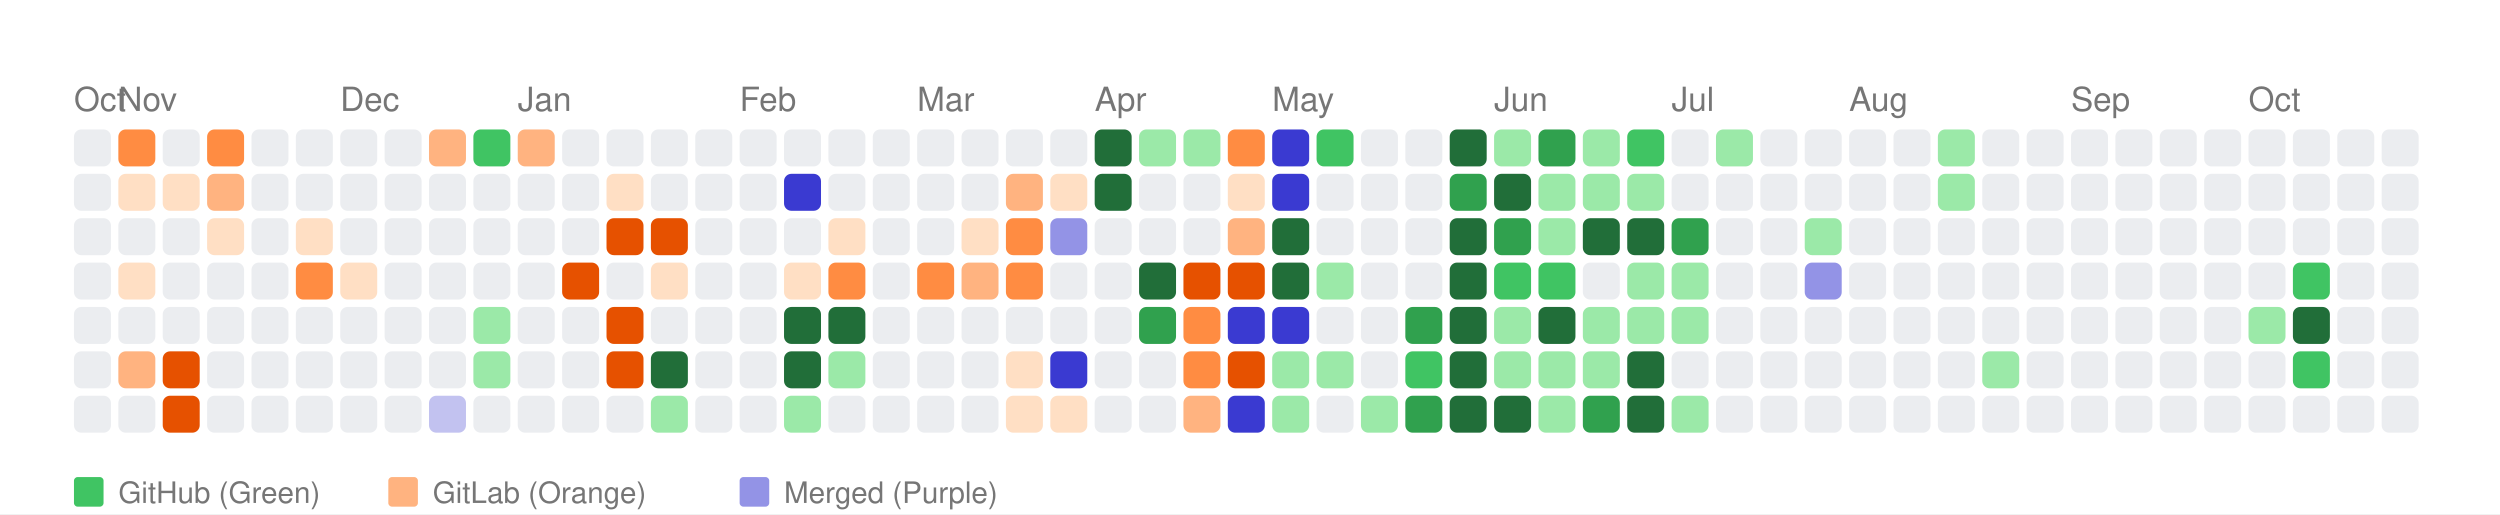
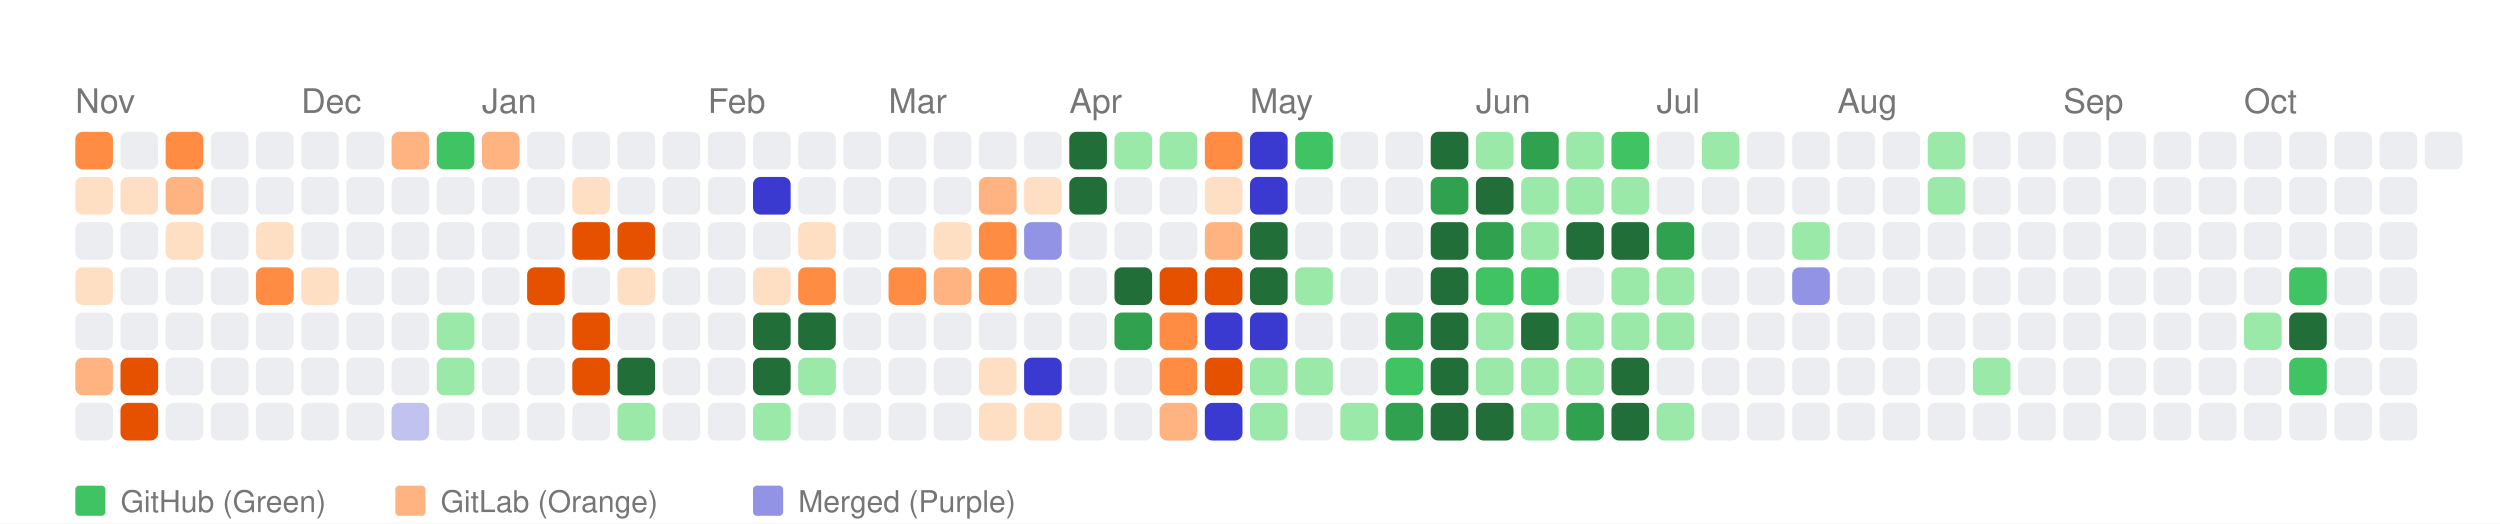
- <svg xmlns="http://www.w3.org/2000/svg" width="676" height="139" viewBox="0 0 676 139">
+ <svg xmlns="http://www.w3.org/2000/svg" width="664" height="139" viewBox="0 0 664 139">
  <style>
    text { font-family: -apple-system, BlinkMacSystemFont, "Segoe UI", Helvetica, Arial, sans-serif; }
  </style>
  <rect width="100%" height="100%" fill="white" />
-   <text x="20" y="30" font-size="9" font-family="sans-serif" fill="#767676">Oct</text>
-   <text x="32" y="30" font-size="9" font-family="sans-serif" fill="#767676">Nov</text>
-   <text x="92" y="30" font-size="9" font-family="sans-serif" fill="#767676">Dec</text>
-   <text x="140" y="30" font-size="9" font-family="sans-serif" fill="#767676">Jan</text>
-   <text x="200" y="30" font-size="9" font-family="sans-serif" fill="#767676">Feb</text>
-   <text x="248" y="30" font-size="9" font-family="sans-serif" fill="#767676">Mar</text>
-   <text x="296" y="30" font-size="9" font-family="sans-serif" fill="#767676">Apr</text>
-   <text x="344" y="30" font-size="9" font-family="sans-serif" fill="#767676">May</text>
-   <text x="404" y="30" font-size="9" font-family="sans-serif" fill="#767676">Jun</text>
-   <text x="452" y="30" font-size="9" font-family="sans-serif" fill="#767676">Jul</text>
-   <text x="500" y="30" font-size="9" font-family="sans-serif" fill="#767676">Aug</text>
-   <text x="560" y="30" font-size="9" font-family="sans-serif" fill="#767676">Sep</text>
-   <text x="608" y="30" font-size="9" font-family="sans-serif" fill="#767676">Oct</text>
-   <rect x="20" y="35" width="10" height="10" fill="#ebedf0" rx="2" ry="2">
-       </rect>
-   <rect x="20" y="47" width="10" height="10" fill="#ebedf0" rx="2" ry="2">
+   <text x="20" y="30" font-size="9" font-family="sans-serif" fill="#767676">Nov</text>
+   <text x="80" y="30" font-size="9" font-family="sans-serif" fill="#767676">Dec</text>
+   <text x="128" y="30" font-size="9" font-family="sans-serif" fill="#767676">Jan</text>
+   <text x="188" y="30" font-size="9" font-family="sans-serif" fill="#767676">Feb</text>
+   <text x="236" y="30" font-size="9" font-family="sans-serif" fill="#767676">Mar</text>
+   <text x="284" y="30" font-size="9" font-family="sans-serif" fill="#767676">Apr</text>
+   <text x="332" y="30" font-size="9" font-family="sans-serif" fill="#767676">May</text>
+   <text x="392" y="30" font-size="9" font-family="sans-serif" fill="#767676">Jun</text>
+   <text x="440" y="30" font-size="9" font-family="sans-serif" fill="#767676">Jul</text>
+   <text x="488" y="30" font-size="9" font-family="sans-serif" fill="#767676">Aug</text>
+   <text x="548" y="30" font-size="9" font-family="sans-serif" fill="#767676">Sep</text>
+   <text x="596" y="30" font-size="9" font-family="sans-serif" fill="#767676">Oct</text>
+   <rect x="20" y="35" width="10" height="10" fill="#ff8c42" rx="2" ry="2">
+       </rect>
+   <rect x="20" y="47" width="10" height="10" fill="#ffdfc4" rx="2" ry="2">
      </rect>
  <rect x="20" y="59" width="10" height="10" fill="#ebedf0" rx="2" ry="2">
      </rect>
-   <rect x="20" y="71" width="10" height="10" fill="#ebedf0" rx="2" ry="2">
+   <rect x="20" y="71" width="10" height="10" fill="#ffdfc4" rx="2" ry="2">
      </rect>
  <rect x="20" y="83" width="10" height="10" fill="#ebedf0" rx="2" ry="2">
      </rect>
-   <rect x="20" y="95" width="10" height="10" fill="#ebedf0" rx="2" ry="2">
+   <rect x="20" y="95" width="10" height="10" fill="#ffb380" rx="2" ry="2">
      </rect>
  <rect x="20" y="107" width="10" height="10" fill="#ebedf0" rx="2" ry="2">
      </rect>
-   <rect x="32" y="35" width="10" height="10" fill="#ff8c42" rx="2" ry="2">
+   <rect x="32" y="35" width="10" height="10" fill="#ebedf0" rx="2" ry="2">
      </rect>
  <rect x="32" y="47" width="10" height="10" fill="#ffdfc4" rx="2" ry="2">
      </rect>
  <rect x="32" y="59" width="10" height="10" fill="#ebedf0" rx="2" ry="2">
      </rect>
-   <rect x="32" y="71" width="10" height="10" fill="#ffdfc4" rx="2" ry="2">
+   <rect x="32" y="71" width="10" height="10" fill="#ebedf0" rx="2" ry="2">
      </rect>
  <rect x="32" y="83" width="10" height="10" fill="#ebedf0" rx="2" ry="2">
      </rect>
-   <rect x="32" y="95" width="10" height="10" fill="#ffb380" rx="2" ry="2">
-       </rect>
-   <rect x="32" y="107" width="10" height="10" fill="#ebedf0" rx="2" ry="2">
-       </rect>
-   <rect x="44" y="35" width="10" height="10" fill="#ebedf0" rx="2" ry="2">
-       </rect>
-   <rect x="44" y="47" width="10" height="10" fill="#ffdfc4" rx="2" ry="2">
-       </rect>
-   <rect x="44" y="59" width="10" height="10" fill="#ebedf0" rx="2" ry="2">
+   <rect x="32" y="95" width="10" height="10" fill="#e65100" rx="2" ry="2">
+       </rect>
+   <rect x="32" y="107" width="10" height="10" fill="#e65100" rx="2" ry="2">
+       </rect>
+   <rect x="44" y="35" width="10" height="10" fill="#ff8c42" rx="2" ry="2">
+       </rect>
+   <rect x="44" y="47" width="10" height="10" fill="#ffb380" rx="2" ry="2">
+       </rect>
+   <rect x="44" y="59" width="10" height="10" fill="#ffdfc4" rx="2" ry="2">
      </rect>
  <rect x="44" y="71" width="10" height="10" fill="#ebedf0" rx="2" ry="2">
      </rect>
  <rect x="44" y="83" width="10" height="10" fill="#ebedf0" rx="2" ry="2">
      </rect>
-   <rect x="44" y="95" width="10" height="10" fill="#e65100" rx="2" ry="2">
-       </rect>
-   <rect x="44" y="107" width="10" height="10" fill="#e65100" rx="2" ry="2">
-       </rect>
-   <rect x="56" y="35" width="10" height="10" fill="#ff8c42" rx="2" ry="2">
-       </rect>
-   <rect x="56" y="47" width="10" height="10" fill="#ffb380" rx="2" ry="2">
-       </rect>
-   <rect x="56" y="59" width="10" height="10" fill="#ffdfc4" rx="2" ry="2">
+   <rect x="44" y="95" width="10" height="10" fill="#ebedf0" rx="2" ry="2">
+       </rect>
+   <rect x="44" y="107" width="10" height="10" fill="#ebedf0" rx="2" ry="2">
+       </rect>
+   <rect x="56" y="35" width="10" height="10" fill="#ebedf0" rx="2" ry="2">
+       </rect>
+   <rect x="56" y="47" width="10" height="10" fill="#ebedf0" rx="2" ry="2">
+       </rect>
+   <rect x="56" y="59" width="10" height="10" fill="#ebedf0" rx="2" ry="2">
      </rect>
  <rect x="56" y="71" width="10" height="10" fill="#ebedf0" rx="2" ry="2">
      </rect>
  <rect x="56" y="83" width="10" height="10" fill="#ebedf0" rx="2" ry="2">
      </rect>
  <rect x="56" y="95" width="10" height="10" fill="#ebedf0" rx="2" ry="2">
      </rect>
  <rect x="56" y="107" width="10" height="10" fill="#ebedf0" rx="2" ry="2">
      </rect>
  <rect x="68" y="35" width="10" height="10" fill="#ebedf0" rx="2" ry="2">
      </rect>
  <rect x="68" y="47" width="10" height="10" fill="#ebedf0" rx="2" ry="2">
      </rect>
-   <rect x="68" y="59" width="10" height="10" fill="#ebedf0" rx="2" ry="2">
-       </rect>
-   <rect x="68" y="71" width="10" height="10" fill="#ebedf0" rx="2" ry="2">
+   <rect x="68" y="59" width="10" height="10" fill="#ffdfc4" rx="2" ry="2">
+       </rect>
+   <rect x="68" y="71" width="10" height="10" fill="#ff8c42" rx="2" ry="2">
      </rect>
  <rect x="68" y="83" width="10" height="10" fill="#ebedf0" rx="2" ry="2">
      </rect>
  <rect x="68" y="95" width="10" height="10" fill="#ebedf0" rx="2" ry="2">
      </rect>
  <rect x="68" y="107" width="10" height="10" fill="#ebedf0" rx="2" ry="2">
      </rect>
  <rect x="80" y="35" width="10" height="10" fill="#ebedf0" rx="2" ry="2">
      </rect>
  <rect x="80" y="47" width="10" height="10" fill="#ebedf0" rx="2" ry="2">
      </rect>
-   <rect x="80" y="59" width="10" height="10" fill="#ffdfc4" rx="2" ry="2">
-       </rect>
-   <rect x="80" y="71" width="10" height="10" fill="#ff8c42" rx="2" ry="2">
+   <rect x="80" y="59" width="10" height="10" fill="#ebedf0" rx="2" ry="2">
+       </rect>
+   <rect x="80" y="71" width="10" height="10" fill="#ffdfc4" rx="2" ry="2">
      </rect>
  <rect x="80" y="83" width="10" height="10" fill="#ebedf0" rx="2" ry="2">
      </rect>
  <rect x="80" y="95" width="10" height="10" fill="#ebedf0" rx="2" ry="2">
      </rect>
  <rect x="80" y="107" width="10" height="10" fill="#ebedf0" rx="2" ry="2">
      </rect>
  <rect x="92" y="35" width="10" height="10" fill="#ebedf0" rx="2" ry="2">
      </rect>
  <rect x="92" y="47" width="10" height="10" fill="#ebedf0" rx="2" ry="2">
      </rect>
  <rect x="92" y="59" width="10" height="10" fill="#ebedf0" rx="2" ry="2">
      </rect>
-   <rect x="92" y="71" width="10" height="10" fill="#ffdfc4" rx="2" ry="2">
+   <rect x="92" y="71" width="10" height="10" fill="#ebedf0" rx="2" ry="2">
      </rect>
  <rect x="92" y="83" width="10" height="10" fill="#ebedf0" rx="2" ry="2">
      </rect>
  <rect x="92" y="95" width="10" height="10" fill="#ebedf0" rx="2" ry="2">
      </rect>
  <rect x="92" y="107" width="10" height="10" fill="#ebedf0" rx="2" ry="2">
      </rect>
-   <rect x="104" y="35" width="10" height="10" fill="#ebedf0" rx="2" ry="2">
+   <rect x="104" y="35" width="10" height="10" fill="#ffb380" rx="2" ry="2">
      </rect>
  <rect x="104" y="47" width="10" height="10" fill="#ebedf0" rx="2" ry="2">
      </rect>
  <rect x="104" y="59" width="10" height="10" fill="#ebedf0" rx="2" ry="2">
      </rect>
  <rect x="104" y="71" width="10" height="10" fill="#ebedf0" rx="2" ry="2">
      </rect>
  <rect x="104" y="83" width="10" height="10" fill="#ebedf0" rx="2" ry="2">
      </rect>
  <rect x="104" y="95" width="10" height="10" fill="#ebedf0" rx="2" ry="2">
      </rect>
-   <rect x="104" y="107" width="10" height="10" fill="#ebedf0" rx="2" ry="2">
-       </rect>
-   <rect x="116" y="35" width="10" height="10" fill="#ffb380" rx="2" ry="2">
+   <rect x="104" y="107" width="10" height="10" fill="#c2c2f0" rx="2" ry="2">
+       </rect>
+   <rect x="116" y="35" width="10" height="10" fill="#40c463" rx="2" ry="2">
      </rect>
  <rect x="116" y="47" width="10" height="10" fill="#ebedf0" rx="2" ry="2">
      </rect>
  <rect x="116" y="59" width="10" height="10" fill="#ebedf0" rx="2" ry="2">
      </rect>
  <rect x="116" y="71" width="10" height="10" fill="#ebedf0" rx="2" ry="2">
      </rect>
-   <rect x="116" y="83" width="10" height="10" fill="#ebedf0" rx="2" ry="2">
-       </rect>
-   <rect x="116" y="95" width="10" height="10" fill="#ebedf0" rx="2" ry="2">
-       </rect>
-   <rect x="116" y="107" width="10" height="10" fill="#c2c2f0" rx="2" ry="2">
-       </rect>
-   <rect x="128" y="35" width="10" height="10" fill="#40c463" rx="2" ry="2">
+   <rect x="116" y="83" width="10" height="10" fill="#9be9a8" rx="2" ry="2">
+       </rect>
+   <rect x="116" y="95" width="10" height="10" fill="#9be9a8" rx="2" ry="2">
+       </rect>
+   <rect x="116" y="107" width="10" height="10" fill="#ebedf0" rx="2" ry="2">
+       </rect>
+   <rect x="128" y="35" width="10" height="10" fill="#ffb380" rx="2" ry="2">
      </rect>
  <rect x="128" y="47" width="10" height="10" fill="#ebedf0" rx="2" ry="2">
      </rect>
  <rect x="128" y="59" width="10" height="10" fill="#ebedf0" rx="2" ry="2">
      </rect>
  <rect x="128" y="71" width="10" height="10" fill="#ebedf0" rx="2" ry="2">
      </rect>
-   <rect x="128" y="83" width="10" height="10" fill="#9be9a8" rx="2" ry="2">
-       </rect>
-   <rect x="128" y="95" width="10" height="10" fill="#9be9a8" rx="2" ry="2">
+   <rect x="128" y="83" width="10" height="10" fill="#ebedf0" rx="2" ry="2">
+       </rect>
+   <rect x="128" y="95" width="10" height="10" fill="#ebedf0" rx="2" ry="2">
      </rect>
  <rect x="128" y="107" width="10" height="10" fill="#ebedf0" rx="2" ry="2">
      </rect>
-   <rect x="140" y="35" width="10" height="10" fill="#ffb380" rx="2" ry="2">
+   <rect x="140" y="35" width="10" height="10" fill="#ebedf0" rx="2" ry="2">
      </rect>
  <rect x="140" y="47" width="10" height="10" fill="#ebedf0" rx="2" ry="2">
      </rect>
  <rect x="140" y="59" width="10" height="10" fill="#ebedf0" rx="2" ry="2">
      </rect>
-   <rect x="140" y="71" width="10" height="10" fill="#ebedf0" rx="2" ry="2">
+   <rect x="140" y="71" width="10" height="10" fill="#e65100" rx="2" ry="2">
      </rect>
  <rect x="140" y="83" width="10" height="10" fill="#ebedf0" rx="2" ry="2">
      </rect>
  <rect x="140" y="95" width="10" height="10" fill="#ebedf0" rx="2" ry="2">
      </rect>
  <rect x="140" y="107" width="10" height="10" fill="#ebedf0" rx="2" ry="2">
      </rect>
  <rect x="152" y="35" width="10" height="10" fill="#ebedf0" rx="2" ry="2">
      </rect>
-   <rect x="152" y="47" width="10" height="10" fill="#ebedf0" rx="2" ry="2">
-       </rect>
-   <rect x="152" y="59" width="10" height="10" fill="#ebedf0" rx="2" ry="2">
-       </rect>
-   <rect x="152" y="71" width="10" height="10" fill="#e65100" rx="2" ry="2">
-       </rect>
-   <rect x="152" y="83" width="10" height="10" fill="#ebedf0" rx="2" ry="2">
-       </rect>
-   <rect x="152" y="95" width="10" height="10" fill="#ebedf0" rx="2" ry="2">
+   <rect x="152" y="47" width="10" height="10" fill="#ffdfc4" rx="2" ry="2">
+       </rect>
+   <rect x="152" y="59" width="10" height="10" fill="#e65100" rx="2" ry="2">
+       </rect>
+   <rect x="152" y="71" width="10" height="10" fill="#ebedf0" rx="2" ry="2">
+       </rect>
+   <rect x="152" y="83" width="10" height="10" fill="#e65100" rx="2" ry="2">
+       </rect>
+   <rect x="152" y="95" width="10" height="10" fill="#e65100" rx="2" ry="2">
      </rect>
  <rect x="152" y="107" width="10" height="10" fill="#ebedf0" rx="2" ry="2">
      </rect>
  <rect x="164" y="35" width="10" height="10" fill="#ebedf0" rx="2" ry="2">
      </rect>
-   <rect x="164" y="47" width="10" height="10" fill="#ffdfc4" rx="2" ry="2">
+   <rect x="164" y="47" width="10" height="10" fill="#ebedf0" rx="2" ry="2">
      </rect>
  <rect x="164" y="59" width="10" height="10" fill="#e65100" rx="2" ry="2">
      </rect>
-   <rect x="164" y="71" width="10" height="10" fill="#ebedf0" rx="2" ry="2">
-       </rect>
-   <rect x="164" y="83" width="10" height="10" fill="#e65100" rx="2" ry="2">
-       </rect>
-   <rect x="164" y="95" width="10" height="10" fill="#e65100" rx="2" ry="2">
-       </rect>
-   <rect x="164" y="107" width="10" height="10" fill="#ebedf0" rx="2" ry="2">
+   <rect x="164" y="71" width="10" height="10" fill="#ffdfc4" rx="2" ry="2">
+       </rect>
+   <rect x="164" y="83" width="10" height="10" fill="#ebedf0" rx="2" ry="2">
+       </rect>
+   <rect x="164" y="95" width="10" height="10" fill="#216e39" rx="2" ry="2">
+       </rect>
+   <rect x="164" y="107" width="10" height="10" fill="#9be9a8" rx="2" ry="2">
      </rect>
  <rect x="176" y="35" width="10" height="10" fill="#ebedf0" rx="2" ry="2">
      </rect>
  <rect x="176" y="47" width="10" height="10" fill="#ebedf0" rx="2" ry="2">
      </rect>
-   <rect x="176" y="59" width="10" height="10" fill="#e65100" rx="2" ry="2">
-       </rect>
-   <rect x="176" y="71" width="10" height="10" fill="#ffdfc4" rx="2" ry="2">
+   <rect x="176" y="59" width="10" height="10" fill="#ebedf0" rx="2" ry="2">
+       </rect>
+   <rect x="176" y="71" width="10" height="10" fill="#ebedf0" rx="2" ry="2">
      </rect>
  <rect x="176" y="83" width="10" height="10" fill="#ebedf0" rx="2" ry="2">
      </rect>
-   <rect x="176" y="95" width="10" height="10" fill="#216e39" rx="2" ry="2">
-       </rect>
-   <rect x="176" y="107" width="10" height="10" fill="#9be9a8" rx="2" ry="2">
+   <rect x="176" y="95" width="10" height="10" fill="#ebedf0" rx="2" ry="2">
+       </rect>
+   <rect x="176" y="107" width="10" height="10" fill="#ebedf0" rx="2" ry="2">
      </rect>
  <rect x="188" y="35" width="10" height="10" fill="#ebedf0" rx="2" ry="2">
      </rect>
  <rect x="188" y="47" width="10" height="10" fill="#ebedf0" rx="2" ry="2">
      </rect>
  <rect x="188" y="59" width="10" height="10" fill="#ebedf0" rx="2" ry="2">
      </rect>
  <rect x="188" y="71" width="10" height="10" fill="#ebedf0" rx="2" ry="2">
      </rect>
  <rect x="188" y="83" width="10" height="10" fill="#ebedf0" rx="2" ry="2">
      </rect>
  <rect x="188" y="95" width="10" height="10" fill="#ebedf0" rx="2" ry="2">
      </rect>
  <rect x="188" y="107" width="10" height="10" fill="#ebedf0" rx="2" ry="2">
      </rect>
  <rect x="200" y="35" width="10" height="10" fill="#ebedf0" rx="2" ry="2">
      </rect>
-   <rect x="200" y="47" width="10" height="10" fill="#ebedf0" rx="2" ry="2">
+   <rect x="200" y="47" width="10" height="10" fill="#3a3ad1" rx="2" ry="2">
      </rect>
  <rect x="200" y="59" width="10" height="10" fill="#ebedf0" rx="2" ry="2">
      </rect>
-   <rect x="200" y="71" width="10" height="10" fill="#ebedf0" rx="2" ry="2">
-       </rect>
-   <rect x="200" y="83" width="10" height="10" fill="#ebedf0" rx="2" ry="2">
-       </rect>
-   <rect x="200" y="95" width="10" height="10" fill="#ebedf0" rx="2" ry="2">
-       </rect>
-   <rect x="200" y="107" width="10" height="10" fill="#ebedf0" rx="2" ry="2">
+   <rect x="200" y="71" width="10" height="10" fill="#ffdfc4" rx="2" ry="2">
+       </rect>
+   <rect x="200" y="83" width="10" height="10" fill="#216e39" rx="2" ry="2">
+       </rect>
+   <rect x="200" y="95" width="10" height="10" fill="#216e39" rx="2" ry="2">
+       </rect>
+   <rect x="200" y="107" width="10" height="10" fill="#9be9a8" rx="2" ry="2">
      </rect>
  <rect x="212" y="35" width="10" height="10" fill="#ebedf0" rx="2" ry="2">
      </rect>
-   <rect x="212" y="47" width="10" height="10" fill="#3a3ad1" rx="2" ry="2">
-       </rect>
-   <rect x="212" y="59" width="10" height="10" fill="#ebedf0" rx="2" ry="2">
-       </rect>
-   <rect x="212" y="71" width="10" height="10" fill="#ffdfc4" rx="2" ry="2">
+   <rect x="212" y="47" width="10" height="10" fill="#ebedf0" rx="2" ry="2">
+       </rect>
+   <rect x="212" y="59" width="10" height="10" fill="#ffdfc4" rx="2" ry="2">
+       </rect>
+   <rect x="212" y="71" width="10" height="10" fill="#ff8c42" rx="2" ry="2">
      </rect>
  <rect x="212" y="83" width="10" height="10" fill="#216e39" rx="2" ry="2">
      </rect>
-   <rect x="212" y="95" width="10" height="10" fill="#216e39" rx="2" ry="2">
-       </rect>
-   <rect x="212" y="107" width="10" height="10" fill="#9be9a8" rx="2" ry="2">
+   <rect x="212" y="95" width="10" height="10" fill="#9be9a8" rx="2" ry="2">
+       </rect>
+   <rect x="212" y="107" width="10" height="10" fill="#ebedf0" rx="2" ry="2">
      </rect>
  <rect x="224" y="35" width="10" height="10" fill="#ebedf0" rx="2" ry="2">
      </rect>
  <rect x="224" y="47" width="10" height="10" fill="#ebedf0" rx="2" ry="2">
      </rect>
-   <rect x="224" y="59" width="10" height="10" fill="#ffdfc4" rx="2" ry="2">
-       </rect>
-   <rect x="224" y="71" width="10" height="10" fill="#ff8c42" rx="2" ry="2">
-       </rect>
-   <rect x="224" y="83" width="10" height="10" fill="#216e39" rx="2" ry="2">
-       </rect>
-   <rect x="224" y="95" width="10" height="10" fill="#9be9a8" rx="2" ry="2">
+   <rect x="224" y="59" width="10" height="10" fill="#ebedf0" rx="2" ry="2">
+       </rect>
+   <rect x="224" y="71" width="10" height="10" fill="#ebedf0" rx="2" ry="2">
+       </rect>
+   <rect x="224" y="83" width="10" height="10" fill="#ebedf0" rx="2" ry="2">
+       </rect>
+   <rect x="224" y="95" width="10" height="10" fill="#ebedf0" rx="2" ry="2">
      </rect>
  <rect x="224" y="107" width="10" height="10" fill="#ebedf0" rx="2" ry="2">
      </rect>
  <rect x="236" y="35" width="10" height="10" fill="#ebedf0" rx="2" ry="2">
      </rect>
  <rect x="236" y="47" width="10" height="10" fill="#ebedf0" rx="2" ry="2">
      </rect>
  <rect x="236" y="59" width="10" height="10" fill="#ebedf0" rx="2" ry="2">
      </rect>
-   <rect x="236" y="71" width="10" height="10" fill="#ebedf0" rx="2" ry="2">
+   <rect x="236" y="71" width="10" height="10" fill="#ff8c42" rx="2" ry="2">
      </rect>
  <rect x="236" y="83" width="10" height="10" fill="#ebedf0" rx="2" ry="2">
      </rect>
  <rect x="236" y="95" width="10" height="10" fill="#ebedf0" rx="2" ry="2">
      </rect>
  <rect x="236" y="107" width="10" height="10" fill="#ebedf0" rx="2" ry="2">
      </rect>
  <rect x="248" y="35" width="10" height="10" fill="#ebedf0" rx="2" ry="2">
      </rect>
  <rect x="248" y="47" width="10" height="10" fill="#ebedf0" rx="2" ry="2">
      </rect>
-   <rect x="248" y="59" width="10" height="10" fill="#ebedf0" rx="2" ry="2">
-       </rect>
-   <rect x="248" y="71" width="10" height="10" fill="#ff8c42" rx="2" ry="2">
+   <rect x="248" y="59" width="10" height="10" fill="#ffdfc4" rx="2" ry="2">
+       </rect>
+   <rect x="248" y="71" width="10" height="10" fill="#ffb380" rx="2" ry="2">
      </rect>
  <rect x="248" y="83" width="10" height="10" fill="#ebedf0" rx="2" ry="2">
      </rect>
  <rect x="248" y="95" width="10" height="10" fill="#ebedf0" rx="2" ry="2">
      </rect>
  <rect x="248" y="107" width="10" height="10" fill="#ebedf0" rx="2" ry="2">
      </rect>
  <rect x="260" y="35" width="10" height="10" fill="#ebedf0" rx="2" ry="2">
      </rect>
-   <rect x="260" y="47" width="10" height="10" fill="#ebedf0" rx="2" ry="2">
-       </rect>
-   <rect x="260" y="59" width="10" height="10" fill="#ffdfc4" rx="2" ry="2">
-       </rect>
-   <rect x="260" y="71" width="10" height="10" fill="#ffb380" rx="2" ry="2">
+   <rect x="260" y="47" width="10" height="10" fill="#ffb380" rx="2" ry="2">
+       </rect>
+   <rect x="260" y="59" width="10" height="10" fill="#ff8c42" rx="2" ry="2">
+       </rect>
+   <rect x="260" y="71" width="10" height="10" fill="#ff8c42" rx="2" ry="2">
      </rect>
  <rect x="260" y="83" width="10" height="10" fill="#ebedf0" rx="2" ry="2">
      </rect>
-   <rect x="260" y="95" width="10" height="10" fill="#ebedf0" rx="2" ry="2">
-       </rect>
-   <rect x="260" y="107" width="10" height="10" fill="#ebedf0" rx="2" ry="2">
+   <rect x="260" y="95" width="10" height="10" fill="#ffdfc4" rx="2" ry="2">
+       </rect>
+   <rect x="260" y="107" width="10" height="10" fill="#ffdfc4" rx="2" ry="2">
      </rect>
  <rect x="272" y="35" width="10" height="10" fill="#ebedf0" rx="2" ry="2">
      </rect>
-   <rect x="272" y="47" width="10" height="10" fill="#ffb380" rx="2" ry="2">
-       </rect>
-   <rect x="272" y="59" width="10" height="10" fill="#ff8c42" rx="2" ry="2">
-       </rect>
-   <rect x="272" y="71" width="10" height="10" fill="#ff8c42" rx="2" ry="2">
+   <rect x="272" y="47" width="10" height="10" fill="#ffdfc4" rx="2" ry="2">
+       </rect>
+   <rect x="272" y="59" width="10" height="10" fill="#9393e6" rx="2" ry="2">
+       </rect>
+   <rect x="272" y="71" width="10" height="10" fill="#ebedf0" rx="2" ry="2">
      </rect>
  <rect x="272" y="83" width="10" height="10" fill="#ebedf0" rx="2" ry="2">
      </rect>
-   <rect x="272" y="95" width="10" height="10" fill="#ffdfc4" rx="2" ry="2">
+   <rect x="272" y="95" width="10" height="10" fill="#3a3ad1" rx="2" ry="2">
      </rect>
  <rect x="272" y="107" width="10" height="10" fill="#ffdfc4" rx="2" ry="2">
      </rect>
-   <rect x="284" y="35" width="10" height="10" fill="#ebedf0" rx="2" ry="2">
-       </rect>
-   <rect x="284" y="47" width="10" height="10" fill="#ffdfc4" rx="2" ry="2">
-       </rect>
-   <rect x="284" y="59" width="10" height="10" fill="#9393e6" rx="2" ry="2">
+   <rect x="284" y="35" width="10" height="10" fill="#216e39" rx="2" ry="2">
+       </rect>
+   <rect x="284" y="47" width="10" height="10" fill="#216e39" rx="2" ry="2">
+       </rect>
+   <rect x="284" y="59" width="10" height="10" fill="#ebedf0" rx="2" ry="2">
      </rect>
  <rect x="284" y="71" width="10" height="10" fill="#ebedf0" rx="2" ry="2">
      </rect>
  <rect x="284" y="83" width="10" height="10" fill="#ebedf0" rx="2" ry="2">
      </rect>
-   <rect x="284" y="95" width="10" height="10" fill="#3a3ad1" rx="2" ry="2">
-       </rect>
-   <rect x="284" y="107" width="10" height="10" fill="#ffdfc4" rx="2" ry="2">
-       </rect>
-   <rect x="296" y="35" width="10" height="10" fill="#216e39" rx="2" ry="2">
-       </rect>
-   <rect x="296" y="47" width="10" height="10" fill="#216e39" rx="2" ry="2">
+   <rect x="284" y="95" width="10" height="10" fill="#ebedf0" rx="2" ry="2">
+       </rect>
+   <rect x="284" y="107" width="10" height="10" fill="#ebedf0" rx="2" ry="2">
+       </rect>
+   <rect x="296" y="35" width="10" height="10" fill="#9be9a8" rx="2" ry="2">
+       </rect>
+   <rect x="296" y="47" width="10" height="10" fill="#ebedf0" rx="2" ry="2">
      </rect>
  <rect x="296" y="59" width="10" height="10" fill="#ebedf0" rx="2" ry="2">
      </rect>
-   <rect x="296" y="71" width="10" height="10" fill="#ebedf0" rx="2" ry="2">
-       </rect>
-   <rect x="296" y="83" width="10" height="10" fill="#ebedf0" rx="2" ry="2">
+   <rect x="296" y="71" width="10" height="10" fill="#216e39" rx="2" ry="2">
+       </rect>
+   <rect x="296" y="83" width="10" height="10" fill="#30a14e" rx="2" ry="2">
      </rect>
  <rect x="296" y="95" width="10" height="10" fill="#ebedf0" rx="2" ry="2">
      </rect>
  <rect x="296" y="107" width="10" height="10" fill="#ebedf0" rx="2" ry="2">
      </rect>
  <rect x="308" y="35" width="10" height="10" fill="#9be9a8" rx="2" ry="2">
      </rect>
  <rect x="308" y="47" width="10" height="10" fill="#ebedf0" rx="2" ry="2">
      </rect>
  <rect x="308" y="59" width="10" height="10" fill="#ebedf0" rx="2" ry="2">
      </rect>
-   <rect x="308" y="71" width="10" height="10" fill="#216e39" rx="2" ry="2">
-       </rect>
-   <rect x="308" y="83" width="10" height="10" fill="#30a14e" rx="2" ry="2">
-       </rect>
-   <rect x="308" y="95" width="10" height="10" fill="#ebedf0" rx="2" ry="2">
-       </rect>
-   <rect x="308" y="107" width="10" height="10" fill="#ebedf0" rx="2" ry="2">
-       </rect>
-   <rect x="320" y="35" width="10" height="10" fill="#9be9a8" rx="2" ry="2">
-       </rect>
-   <rect x="320" y="47" width="10" height="10" fill="#ebedf0" rx="2" ry="2">
-       </rect>
-   <rect x="320" y="59" width="10" height="10" fill="#ebedf0" rx="2" ry="2">
+   <rect x="308" y="71" width="10" height="10" fill="#e65100" rx="2" ry="2">
+       </rect>
+   <rect x="308" y="83" width="10" height="10" fill="#ff8c42" rx="2" ry="2">
+       </rect>
+   <rect x="308" y="95" width="10" height="10" fill="#ff8c42" rx="2" ry="2">
+       </rect>
+   <rect x="308" y="107" width="10" height="10" fill="#ffb380" rx="2" ry="2">
+       </rect>
+   <rect x="320" y="35" width="10" height="10" fill="#ff8c42" rx="2" ry="2">
+       </rect>
+   <rect x="320" y="47" width="10" height="10" fill="#ffdfc4" rx="2" ry="2">
+       </rect>
+   <rect x="320" y="59" width="10" height="10" fill="#ffb380" rx="2" ry="2">
      </rect>
  <rect x="320" y="71" width="10" height="10" fill="#e65100" rx="2" ry="2">
      </rect>
-   <rect x="320" y="83" width="10" height="10" fill="#ff8c42" rx="2" ry="2">
-       </rect>
-   <rect x="320" y="95" width="10" height="10" fill="#ff8c42" rx="2" ry="2">
-       </rect>
-   <rect x="320" y="107" width="10" height="10" fill="#ffb380" rx="2" ry="2">
-       </rect>
-   <rect x="332" y="35" width="10" height="10" fill="#ff8c42" rx="2" ry="2">
-       </rect>
-   <rect x="332" y="47" width="10" height="10" fill="#ffdfc4" rx="2" ry="2">
-       </rect>
-   <rect x="332" y="59" width="10" height="10" fill="#ffb380" rx="2" ry="2">
-       </rect>
-   <rect x="332" y="71" width="10" height="10" fill="#e65100" rx="2" ry="2">
+   <rect x="320" y="83" width="10" height="10" fill="#3a3ad1" rx="2" ry="2">
+       </rect>
+   <rect x="320" y="95" width="10" height="10" fill="#e65100" rx="2" ry="2">
+       </rect>
+   <rect x="320" y="107" width="10" height="10" fill="#3a3ad1" rx="2" ry="2">
+       </rect>
+   <rect x="332" y="35" width="10" height="10" fill="#3a3ad1" rx="2" ry="2">
+       </rect>
+   <rect x="332" y="47" width="10" height="10" fill="#3a3ad1" rx="2" ry="2">
+       </rect>
+   <rect x="332" y="59" width="10" height="10" fill="#216e39" rx="2" ry="2">
+       </rect>
+   <rect x="332" y="71" width="10" height="10" fill="#216e39" rx="2" ry="2">
      </rect>
  <rect x="332" y="83" width="10" height="10" fill="#3a3ad1" rx="2" ry="2">
      </rect>
-   <rect x="332" y="95" width="10" height="10" fill="#e65100" rx="2" ry="2">
-       </rect>
-   <rect x="332" y="107" width="10" height="10" fill="#3a3ad1" rx="2" ry="2">
-       </rect>
-   <rect x="344" y="35" width="10" height="10" fill="#3a3ad1" rx="2" ry="2">
-       </rect>
-   <rect x="344" y="47" width="10" height="10" fill="#3a3ad1" rx="2" ry="2">
-       </rect>
-   <rect x="344" y="59" width="10" height="10" fill="#216e39" rx="2" ry="2">
-       </rect>
-   <rect x="344" y="71" width="10" height="10" fill="#216e39" rx="2" ry="2">
-       </rect>
-   <rect x="344" y="83" width="10" height="10" fill="#3a3ad1" rx="2" ry="2">
+   <rect x="332" y="95" width="10" height="10" fill="#9be9a8" rx="2" ry="2">
+       </rect>
+   <rect x="332" y="107" width="10" height="10" fill="#9be9a8" rx="2" ry="2">
+       </rect>
+   <rect x="344" y="35" width="10" height="10" fill="#40c463" rx="2" ry="2">
+       </rect>
+   <rect x="344" y="47" width="10" height="10" fill="#ebedf0" rx="2" ry="2">
+       </rect>
+   <rect x="344" y="59" width="10" height="10" fill="#ebedf0" rx="2" ry="2">
+       </rect>
+   <rect x="344" y="71" width="10" height="10" fill="#9be9a8" rx="2" ry="2">
+       </rect>
+   <rect x="344" y="83" width="10" height="10" fill="#ebedf0" rx="2" ry="2">
      </rect>
  <rect x="344" y="95" width="10" height="10" fill="#9be9a8" rx="2" ry="2">
      </rect>
-   <rect x="344" y="107" width="10" height="10" fill="#9be9a8" rx="2" ry="2">
-       </rect>
-   <rect x="356" y="35" width="10" height="10" fill="#40c463" rx="2" ry="2">
+   <rect x="344" y="107" width="10" height="10" fill="#ebedf0" rx="2" ry="2">
+       </rect>
+   <rect x="356" y="35" width="10" height="10" fill="#ebedf0" rx="2" ry="2">
      </rect>
  <rect x="356" y="47" width="10" height="10" fill="#ebedf0" rx="2" ry="2">
      </rect>
  <rect x="356" y="59" width="10" height="10" fill="#ebedf0" rx="2" ry="2">
      </rect>
-   <rect x="356" y="71" width="10" height="10" fill="#9be9a8" rx="2" ry="2">
+   <rect x="356" y="71" width="10" height="10" fill="#ebedf0" rx="2" ry="2">
      </rect>
  <rect x="356" y="83" width="10" height="10" fill="#ebedf0" rx="2" ry="2">
      </rect>
-   <rect x="356" y="95" width="10" height="10" fill="#9be9a8" rx="2" ry="2">
-       </rect>
-   <rect x="356" y="107" width="10" height="10" fill="#ebedf0" rx="2" ry="2">
+   <rect x="356" y="95" width="10" height="10" fill="#ebedf0" rx="2" ry="2">
+       </rect>
+   <rect x="356" y="107" width="10" height="10" fill="#9be9a8" rx="2" ry="2">
      </rect>
  <rect x="368" y="35" width="10" height="10" fill="#ebedf0" rx="2" ry="2">
      </rect>
  <rect x="368" y="47" width="10" height="10" fill="#ebedf0" rx="2" ry="2">
      </rect>
  <rect x="368" y="59" width="10" height="10" fill="#ebedf0" rx="2" ry="2">
      </rect>
  <rect x="368" y="71" width="10" height="10" fill="#ebedf0" rx="2" ry="2">
      </rect>
-   <rect x="368" y="83" width="10" height="10" fill="#ebedf0" rx="2" ry="2">
-       </rect>
-   <rect x="368" y="95" width="10" height="10" fill="#ebedf0" rx="2" ry="2">
-       </rect>
-   <rect x="368" y="107" width="10" height="10" fill="#9be9a8" rx="2" ry="2">
-       </rect>
-   <rect x="380" y="35" width="10" height="10" fill="#ebedf0" rx="2" ry="2">
-       </rect>
-   <rect x="380" y="47" width="10" height="10" fill="#ebedf0" rx="2" ry="2">
-       </rect>
-   <rect x="380" y="59" width="10" height="10" fill="#ebedf0" rx="2" ry="2">
-       </rect>
-   <rect x="380" y="71" width="10" height="10" fill="#ebedf0" rx="2" ry="2">
-       </rect>
-   <rect x="380" y="83" width="10" height="10" fill="#30a14e" rx="2" ry="2">
-       </rect>
-   <rect x="380" y="95" width="10" height="10" fill="#40c463" rx="2" ry="2">
-       </rect>
-   <rect x="380" y="107" width="10" height="10" fill="#30a14e" rx="2" ry="2">
-       </rect>
-   <rect x="392" y="35" width="10" height="10" fill="#216e39" rx="2" ry="2">
-       </rect>
-   <rect x="392" y="47" width="10" height="10" fill="#30a14e" rx="2" ry="2">
-       </rect>
-   <rect x="392" y="59" width="10" height="10" fill="#216e39" rx="2" ry="2">
-       </rect>
-   <rect x="392" y="71" width="10" height="10" fill="#216e39" rx="2" ry="2">
-       </rect>
-   <rect x="392" y="83" width="10" height="10" fill="#216e39" rx="2" ry="2">
-       </rect>
-   <rect x="392" y="95" width="10" height="10" fill="#216e39" rx="2" ry="2">
+   <rect x="368" y="83" width="10" height="10" fill="#30a14e" rx="2" ry="2">
+       </rect>
+   <rect x="368" y="95" width="10" height="10" fill="#40c463" rx="2" ry="2">
+       </rect>
+   <rect x="368" y="107" width="10" height="10" fill="#30a14e" rx="2" ry="2">
+       </rect>
+   <rect x="380" y="35" width="10" height="10" fill="#216e39" rx="2" ry="2">
+       </rect>
+   <rect x="380" y="47" width="10" height="10" fill="#30a14e" rx="2" ry="2">
+       </rect>
+   <rect x="380" y="59" width="10" height="10" fill="#216e39" rx="2" ry="2">
+       </rect>
+   <rect x="380" y="71" width="10" height="10" fill="#216e39" rx="2" ry="2">
+       </rect>
+   <rect x="380" y="83" width="10" height="10" fill="#216e39" rx="2" ry="2">
+       </rect>
+   <rect x="380" y="95" width="10" height="10" fill="#216e39" rx="2" ry="2">
+       </rect>
+   <rect x="380" y="107" width="10" height="10" fill="#216e39" rx="2" ry="2">
+       </rect>
+   <rect x="392" y="35" width="10" height="10" fill="#9be9a8" rx="2" ry="2">
+       </rect>
+   <rect x="392" y="47" width="10" height="10" fill="#216e39" rx="2" ry="2">
+       </rect>
+   <rect x="392" y="59" width="10" height="10" fill="#30a14e" rx="2" ry="2">
+       </rect>
+   <rect x="392" y="71" width="10" height="10" fill="#40c463" rx="2" ry="2">
+       </rect>
+   <rect x="392" y="83" width="10" height="10" fill="#9be9a8" rx="2" ry="2">
+       </rect>
+   <rect x="392" y="95" width="10" height="10" fill="#9be9a8" rx="2" ry="2">
      </rect>
  <rect x="392" y="107" width="10" height="10" fill="#216e39" rx="2" ry="2">
      </rect>
-   <rect x="404" y="35" width="10" height="10" fill="#9be9a8" rx="2" ry="2">
-       </rect>
-   <rect x="404" y="47" width="10" height="10" fill="#216e39" rx="2" ry="2">
-       </rect>
-   <rect x="404" y="59" width="10" height="10" fill="#30a14e" rx="2" ry="2">
+   <rect x="404" y="35" width="10" height="10" fill="#30a14e" rx="2" ry="2">
+       </rect>
+   <rect x="404" y="47" width="10" height="10" fill="#9be9a8" rx="2" ry="2">
+       </rect>
+   <rect x="404" y="59" width="10" height="10" fill="#9be9a8" rx="2" ry="2">
      </rect>
  <rect x="404" y="71" width="10" height="10" fill="#40c463" rx="2" ry="2">
      </rect>
-   <rect x="404" y="83" width="10" height="10" fill="#9be9a8" rx="2" ry="2">
+   <rect x="404" y="83" width="10" height="10" fill="#216e39" rx="2" ry="2">
      </rect>
  <rect x="404" y="95" width="10" height="10" fill="#9be9a8" rx="2" ry="2">
      </rect>
-   <rect x="404" y="107" width="10" height="10" fill="#216e39" rx="2" ry="2">
-       </rect>
-   <rect x="416" y="35" width="10" height="10" fill="#30a14e" rx="2" ry="2">
+   <rect x="404" y="107" width="10" height="10" fill="#9be9a8" rx="2" ry="2">
+       </rect>
+   <rect x="416" y="35" width="10" height="10" fill="#9be9a8" rx="2" ry="2">
      </rect>
  <rect x="416" y="47" width="10" height="10" fill="#9be9a8" rx="2" ry="2">
      </rect>
-   <rect x="416" y="59" width="10" height="10" fill="#9be9a8" rx="2" ry="2">
-       </rect>
-   <rect x="416" y="71" width="10" height="10" fill="#40c463" rx="2" ry="2">
-       </rect>
-   <rect x="416" y="83" width="10" height="10" fill="#216e39" rx="2" ry="2">
+   <rect x="416" y="59" width="10" height="10" fill="#216e39" rx="2" ry="2">
+       </rect>
+   <rect x="416" y="71" width="10" height="10" fill="#ebedf0" rx="2" ry="2">
+       </rect>
+   <rect x="416" y="83" width="10" height="10" fill="#9be9a8" rx="2" ry="2">
      </rect>
  <rect x="416" y="95" width="10" height="10" fill="#9be9a8" rx="2" ry="2">
      </rect>
-   <rect x="416" y="107" width="10" height="10" fill="#9be9a8" rx="2" ry="2">
-       </rect>
-   <rect x="428" y="35" width="10" height="10" fill="#9be9a8" rx="2" ry="2">
+   <rect x="416" y="107" width="10" height="10" fill="#30a14e" rx="2" ry="2">
+       </rect>
+   <rect x="428" y="35" width="10" height="10" fill="#40c463" rx="2" ry="2">
      </rect>
  <rect x="428" y="47" width="10" height="10" fill="#9be9a8" rx="2" ry="2">
      </rect>
  <rect x="428" y="59" width="10" height="10" fill="#216e39" rx="2" ry="2">
      </rect>
-   <rect x="428" y="71" width="10" height="10" fill="#ebedf0" rx="2" ry="2">
+   <rect x="428" y="71" width="10" height="10" fill="#9be9a8" rx="2" ry="2">
      </rect>
  <rect x="428" y="83" width="10" height="10" fill="#9be9a8" rx="2" ry="2">
      </rect>
-   <rect x="428" y="95" width="10" height="10" fill="#9be9a8" rx="2" ry="2">
-       </rect>
-   <rect x="428" y="107" width="10" height="10" fill="#30a14e" rx="2" ry="2">
-       </rect>
-   <rect x="440" y="35" width="10" height="10" fill="#40c463" rx="2" ry="2">
-       </rect>
-   <rect x="440" y="47" width="10" height="10" fill="#9be9a8" rx="2" ry="2">
-       </rect>
-   <rect x="440" y="59" width="10" height="10" fill="#216e39" rx="2" ry="2">
+   <rect x="428" y="95" width="10" height="10" fill="#216e39" rx="2" ry="2">
+       </rect>
+   <rect x="428" y="107" width="10" height="10" fill="#216e39" rx="2" ry="2">
+       </rect>
+   <rect x="440" y="35" width="10" height="10" fill="#ebedf0" rx="2" ry="2">
+       </rect>
+   <rect x="440" y="47" width="10" height="10" fill="#ebedf0" rx="2" ry="2">
+       </rect>
+   <rect x="440" y="59" width="10" height="10" fill="#30a14e" rx="2" ry="2">
      </rect>
  <rect x="440" y="71" width="10" height="10" fill="#9be9a8" rx="2" ry="2">
      </rect>
  <rect x="440" y="83" width="10" height="10" fill="#9be9a8" rx="2" ry="2">
      </rect>
-   <rect x="440" y="95" width="10" height="10" fill="#216e39" rx="2" ry="2">
-       </rect>
-   <rect x="440" y="107" width="10" height="10" fill="#216e39" rx="2" ry="2">
-       </rect>
-   <rect x="452" y="35" width="10" height="10" fill="#ebedf0" rx="2" ry="2">
+   <rect x="440" y="95" width="10" height="10" fill="#ebedf0" rx="2" ry="2">
+       </rect>
+   <rect x="440" y="107" width="10" height="10" fill="#9be9a8" rx="2" ry="2">
+       </rect>
+   <rect x="452" y="35" width="10" height="10" fill="#9be9a8" rx="2" ry="2">
      </rect>
  <rect x="452" y="47" width="10" height="10" fill="#ebedf0" rx="2" ry="2">
      </rect>
-   <rect x="452" y="59" width="10" height="10" fill="#30a14e" rx="2" ry="2">
-       </rect>
-   <rect x="452" y="71" width="10" height="10" fill="#9be9a8" rx="2" ry="2">
-       </rect>
-   <rect x="452" y="83" width="10" height="10" fill="#9be9a8" rx="2" ry="2">
+   <rect x="452" y="59" width="10" height="10" fill="#ebedf0" rx="2" ry="2">
+       </rect>
+   <rect x="452" y="71" width="10" height="10" fill="#ebedf0" rx="2" ry="2">
+       </rect>
+   <rect x="452" y="83" width="10" height="10" fill="#ebedf0" rx="2" ry="2">
      </rect>
  <rect x="452" y="95" width="10" height="10" fill="#ebedf0" rx="2" ry="2">
      </rect>
-   <rect x="452" y="107" width="10" height="10" fill="#9be9a8" rx="2" ry="2">
-       </rect>
-   <rect x="464" y="35" width="10" height="10" fill="#9be9a8" rx="2" ry="2">
+   <rect x="452" y="107" width="10" height="10" fill="#ebedf0" rx="2" ry="2">
+       </rect>
+   <rect x="464" y="35" width="10" height="10" fill="#ebedf0" rx="2" ry="2">
      </rect>
  <rect x="464" y="47" width="10" height="10" fill="#ebedf0" rx="2" ry="2">
      </rect>
  <rect x="464" y="59" width="10" height="10" fill="#ebedf0" rx="2" ry="2">
      </rect>
  <rect x="464" y="71" width="10" height="10" fill="#ebedf0" rx="2" ry="2">
      </rect>
  <rect x="464" y="83" width="10" height="10" fill="#ebedf0" rx="2" ry="2">
      </rect>
  <rect x="464" y="95" width="10" height="10" fill="#ebedf0" rx="2" ry="2">
      </rect>
  <rect x="464" y="107" width="10" height="10" fill="#ebedf0" rx="2" ry="2">
      </rect>
  <rect x="476" y="35" width="10" height="10" fill="#ebedf0" rx="2" ry="2">
      </rect>
  <rect x="476" y="47" width="10" height="10" fill="#ebedf0" rx="2" ry="2">
      </rect>
-   <rect x="476" y="59" width="10" height="10" fill="#ebedf0" rx="2" ry="2">
-       </rect>
-   <rect x="476" y="71" width="10" height="10" fill="#ebedf0" rx="2" ry="2">
+   <rect x="476" y="59" width="10" height="10" fill="#9be9a8" rx="2" ry="2">
+       </rect>
+   <rect x="476" y="71" width="10" height="10" fill="#9393e6" rx="2" ry="2">
      </rect>
  <rect x="476" y="83" width="10" height="10" fill="#ebedf0" rx="2" ry="2">
      </rect>
  <rect x="476" y="95" width="10" height="10" fill="#ebedf0" rx="2" ry="2">
      </rect>
  <rect x="476" y="107" width="10" height="10" fill="#ebedf0" rx="2" ry="2">
      </rect>
  <rect x="488" y="35" width="10" height="10" fill="#ebedf0" rx="2" ry="2">
      </rect>
  <rect x="488" y="47" width="10" height="10" fill="#ebedf0" rx="2" ry="2">
      </rect>
-   <rect x="488" y="59" width="10" height="10" fill="#9be9a8" rx="2" ry="2">
-       </rect>
-   <rect x="488" y="71" width="10" height="10" fill="#9393e6" rx="2" ry="2">
+   <rect x="488" y="59" width="10" height="10" fill="#ebedf0" rx="2" ry="2">
+       </rect>
+   <rect x="488" y="71" width="10" height="10" fill="#ebedf0" rx="2" ry="2">
      </rect>
  <rect x="488" y="83" width="10" height="10" fill="#ebedf0" rx="2" ry="2">
      </rect>
  <rect x="488" y="95" width="10" height="10" fill="#ebedf0" rx="2" ry="2">
      </rect>
  <rect x="488" y="107" width="10" height="10" fill="#ebedf0" rx="2" ry="2">
      </rect>
  <rect x="500" y="35" width="10" height="10" fill="#ebedf0" rx="2" ry="2">
      </rect>
  <rect x="500" y="47" width="10" height="10" fill="#ebedf0" rx="2" ry="2">
      </rect>
  <rect x="500" y="59" width="10" height="10" fill="#ebedf0" rx="2" ry="2">
      </rect>
  <rect x="500" y="71" width="10" height="10" fill="#ebedf0" rx="2" ry="2">
      </rect>
  <rect x="500" y="83" width="10" height="10" fill="#ebedf0" rx="2" ry="2">
      </rect>
  <rect x="500" y="95" width="10" height="10" fill="#ebedf0" rx="2" ry="2">
      </rect>
  <rect x="500" y="107" width="10" height="10" fill="#ebedf0" rx="2" ry="2">
      </rect>
-   <rect x="512" y="35" width="10" height="10" fill="#ebedf0" rx="2" ry="2">
-       </rect>
-   <rect x="512" y="47" width="10" height="10" fill="#ebedf0" rx="2" ry="2">
+   <rect x="512" y="35" width="10" height="10" fill="#9be9a8" rx="2" ry="2">
+       </rect>
+   <rect x="512" y="47" width="10" height="10" fill="#9be9a8" rx="2" ry="2">
      </rect>
  <rect x="512" y="59" width="10" height="10" fill="#ebedf0" rx="2" ry="2">
      </rect>
  <rect x="512" y="71" width="10" height="10" fill="#ebedf0" rx="2" ry="2">
      </rect>
  <rect x="512" y="83" width="10" height="10" fill="#ebedf0" rx="2" ry="2">
      </rect>
  <rect x="512" y="95" width="10" height="10" fill="#ebedf0" rx="2" ry="2">
      </rect>
  <rect x="512" y="107" width="10" height="10" fill="#ebedf0" rx="2" ry="2">
      </rect>
-   <rect x="524" y="35" width="10" height="10" fill="#9be9a8" rx="2" ry="2">
-       </rect>
-   <rect x="524" y="47" width="10" height="10" fill="#9be9a8" rx="2" ry="2">
+   <rect x="524" y="35" width="10" height="10" fill="#ebedf0" rx="2" ry="2">
+       </rect>
+   <rect x="524" y="47" width="10" height="10" fill="#ebedf0" rx="2" ry="2">
      </rect>
  <rect x="524" y="59" width="10" height="10" fill="#ebedf0" rx="2" ry="2">
      </rect>
  <rect x="524" y="71" width="10" height="10" fill="#ebedf0" rx="2" ry="2">
      </rect>
  <rect x="524" y="83" width="10" height="10" fill="#ebedf0" rx="2" ry="2">
      </rect>
-   <rect x="524" y="95" width="10" height="10" fill="#ebedf0" rx="2" ry="2">
+   <rect x="524" y="95" width="10" height="10" fill="#9be9a8" rx="2" ry="2">
      </rect>
  <rect x="524" y="107" width="10" height="10" fill="#ebedf0" rx="2" ry="2">
      </rect>
  <rect x="536" y="35" width="10" height="10" fill="#ebedf0" rx="2" ry="2">
      </rect>
  <rect x="536" y="47" width="10" height="10" fill="#ebedf0" rx="2" ry="2">
      </rect>
  <rect x="536" y="59" width="10" height="10" fill="#ebedf0" rx="2" ry="2">
      </rect>
  <rect x="536" y="71" width="10" height="10" fill="#ebedf0" rx="2" ry="2">
      </rect>
  <rect x="536" y="83" width="10" height="10" fill="#ebedf0" rx="2" ry="2">
      </rect>
-   <rect x="536" y="95" width="10" height="10" fill="#9be9a8" rx="2" ry="2">
+   <rect x="536" y="95" width="10" height="10" fill="#ebedf0" rx="2" ry="2">
      </rect>
  <rect x="536" y="107" width="10" height="10" fill="#ebedf0" rx="2" ry="2">
      </rect>
  <rect x="548" y="35" width="10" height="10" fill="#ebedf0" rx="2" ry="2">
      </rect>
  <rect x="548" y="47" width="10" height="10" fill="#ebedf0" rx="2" ry="2">
      </rect>
  <rect x="548" y="59" width="10" height="10" fill="#ebedf0" rx="2" ry="2">
      </rect>
  <rect x="548" y="71" width="10" height="10" fill="#ebedf0" rx="2" ry="2">
      </rect>
  <rect x="548" y="83" width="10" height="10" fill="#ebedf0" rx="2" ry="2">
      </rect>
  <rect x="548" y="95" width="10" height="10" fill="#ebedf0" rx="2" ry="2">
      </rect>
  <rect x="548" y="107" width="10" height="10" fill="#ebedf0" rx="2" ry="2">
      </rect>
  <rect x="560" y="35" width="10" height="10" fill="#ebedf0" rx="2" ry="2">
      </rect>
  <rect x="560" y="47" width="10" height="10" fill="#ebedf0" rx="2" ry="2">
      </rect>
  <rect x="560" y="59" width="10" height="10" fill="#ebedf0" rx="2" ry="2">
      </rect>
  <rect x="560" y="71" width="10" height="10" fill="#ebedf0" rx="2" ry="2">
      </rect>
  <rect x="560" y="83" width="10" height="10" fill="#ebedf0" rx="2" ry="2">
      </rect>
  <rect x="560" y="95" width="10" height="10" fill="#ebedf0" rx="2" ry="2">
      </rect>
  <rect x="560" y="107" width="10" height="10" fill="#ebedf0" rx="2" ry="2">
      </rect>
  <rect x="572" y="35" width="10" height="10" fill="#ebedf0" rx="2" ry="2">
      </rect>
  <rect x="572" y="47" width="10" height="10" fill="#ebedf0" rx="2" ry="2">
      </rect>
  <rect x="572" y="59" width="10" height="10" fill="#ebedf0" rx="2" ry="2">
      </rect>
  <rect x="572" y="71" width="10" height="10" fill="#ebedf0" rx="2" ry="2">
      </rect>
  <rect x="572" y="83" width="10" height="10" fill="#ebedf0" rx="2" ry="2">
      </rect>
  <rect x="572" y="95" width="10" height="10" fill="#ebedf0" rx="2" ry="2">
      </rect>
  <rect x="572" y="107" width="10" height="10" fill="#ebedf0" rx="2" ry="2">
      </rect>
  <rect x="584" y="35" width="10" height="10" fill="#ebedf0" rx="2" ry="2">
      </rect>
  <rect x="584" y="47" width="10" height="10" fill="#ebedf0" rx="2" ry="2">
      </rect>
  <rect x="584" y="59" width="10" height="10" fill="#ebedf0" rx="2" ry="2">
      </rect>
  <rect x="584" y="71" width="10" height="10" fill="#ebedf0" rx="2" ry="2">
      </rect>
  <rect x="584" y="83" width="10" height="10" fill="#ebedf0" rx="2" ry="2">
      </rect>
  <rect x="584" y="95" width="10" height="10" fill="#ebedf0" rx="2" ry="2">
      </rect>
  <rect x="584" y="107" width="10" height="10" fill="#ebedf0" rx="2" ry="2">
      </rect>
  <rect x="596" y="35" width="10" height="10" fill="#ebedf0" rx="2" ry="2">
      </rect>
  <rect x="596" y="47" width="10" height="10" fill="#ebedf0" rx="2" ry="2">
      </rect>
  <rect x="596" y="59" width="10" height="10" fill="#ebedf0" rx="2" ry="2">
      </rect>
  <rect x="596" y="71" width="10" height="10" fill="#ebedf0" rx="2" ry="2">
      </rect>
-   <rect x="596" y="83" width="10" height="10" fill="#ebedf0" rx="2" ry="2">
+   <rect x="596" y="83" width="10" height="10" fill="#9be9a8" rx="2" ry="2">
      </rect>
  <rect x="596" y="95" width="10" height="10" fill="#ebedf0" rx="2" ry="2">
      </rect>
  <rect x="596" y="107" width="10" height="10" fill="#ebedf0" rx="2" ry="2">
      </rect>
  <rect x="608" y="35" width="10" height="10" fill="#ebedf0" rx="2" ry="2">
      </rect>
  <rect x="608" y="47" width="10" height="10" fill="#ebedf0" rx="2" ry="2">
      </rect>
  <rect x="608" y="59" width="10" height="10" fill="#ebedf0" rx="2" ry="2">
      </rect>
-   <rect x="608" y="71" width="10" height="10" fill="#ebedf0" rx="2" ry="2">
-       </rect>
-   <rect x="608" y="83" width="10" height="10" fill="#9be9a8" rx="2" ry="2">
-       </rect>
-   <rect x="608" y="95" width="10" height="10" fill="#ebedf0" rx="2" ry="2">
+   <rect x="608" y="71" width="10" height="10" fill="#40c463" rx="2" ry="2">
+       </rect>
+   <rect x="608" y="83" width="10" height="10" fill="#216e39" rx="2" ry="2">
+       </rect>
+   <rect x="608" y="95" width="10" height="10" fill="#40c463" rx="2" ry="2">
      </rect>
  <rect x="608" y="107" width="10" height="10" fill="#ebedf0" rx="2" ry="2">
      </rect>
  <rect x="620" y="35" width="10" height="10" fill="#ebedf0" rx="2" ry="2">
      </rect>
  <rect x="620" y="47" width="10" height="10" fill="#ebedf0" rx="2" ry="2">
      </rect>
  <rect x="620" y="59" width="10" height="10" fill="#ebedf0" rx="2" ry="2">
      </rect>
-   <rect x="620" y="71" width="10" height="10" fill="#40c463" rx="2" ry="2">
-       </rect>
-   <rect x="620" y="83" width="10" height="10" fill="#216e39" rx="2" ry="2">
-       </rect>
-   <rect x="620" y="95" width="10" height="10" fill="#40c463" rx="2" ry="2">
+   <rect x="620" y="71" width="10" height="10" fill="#ebedf0" rx="2" ry="2">
+       </rect>
+   <rect x="620" y="83" width="10" height="10" fill="#ebedf0" rx="2" ry="2">
+       </rect>
+   <rect x="620" y="95" width="10" height="10" fill="#ebedf0" rx="2" ry="2">
      </rect>
  <rect x="620" y="107" width="10" height="10" fill="#ebedf0" rx="2" ry="2">
      </rect>
  <rect x="632" y="35" width="10" height="10" fill="#ebedf0" rx="2" ry="2">
      </rect>
  <rect x="632" y="47" width="10" height="10" fill="#ebedf0" rx="2" ry="2">
      </rect>
  <rect x="632" y="59" width="10" height="10" fill="#ebedf0" rx="2" ry="2">
      </rect>
  <rect x="632" y="71" width="10" height="10" fill="#ebedf0" rx="2" ry="2">
      </rect>
  <rect x="632" y="83" width="10" height="10" fill="#ebedf0" rx="2" ry="2">
      </rect>
  <rect x="632" y="95" width="10" height="10" fill="#ebedf0" rx="2" ry="2">
      </rect>
  <rect x="632" y="107" width="10" height="10" fill="#ebedf0" rx="2" ry="2">
      </rect>
  <rect x="644" y="35" width="10" height="10" fill="#ebedf0" rx="2" ry="2">
-       </rect>
-   <rect x="644" y="47" width="10" height="10" fill="#ebedf0" rx="2" ry="2">
-       </rect>
-   <rect x="644" y="59" width="10" height="10" fill="#ebedf0" rx="2" ry="2">
-       </rect>
-   <rect x="644" y="71" width="10" height="10" fill="#ebedf0" rx="2" ry="2">
-       </rect>
-   <rect x="644" y="83" width="10" height="10" fill="#ebedf0" rx="2" ry="2">
-       </rect>
-   <rect x="644" y="95" width="10" height="10" fill="#ebedf0" rx="2" ry="2">
-       </rect>
-   <rect x="644" y="107" width="10" height="10" fill="#ebedf0" rx="2" ry="2">
      </rect>
  <g transform="translate(20, 129)">
    <rect x="0" y="0" width="8" height="8" fill="#40c463" rx="1" ry="1" />
    <text x="12" y="7" font-size="8" fill="#767676">GitHub (Green)</text>
    <rect x="85" y="0" width="8" height="8" fill="#ffb380" rx="1" ry="1" />
    <text x="97" y="7" font-size="8" fill="#767676">GitLab (Orange)</text>
    <rect x="180" y="0" width="8" height="8" fill="#9393e6" rx="1" ry="1" />
    <text x="192" y="7" font-size="8" fill="#767676">Merged (Purple)</text>
  </g>
</svg>
